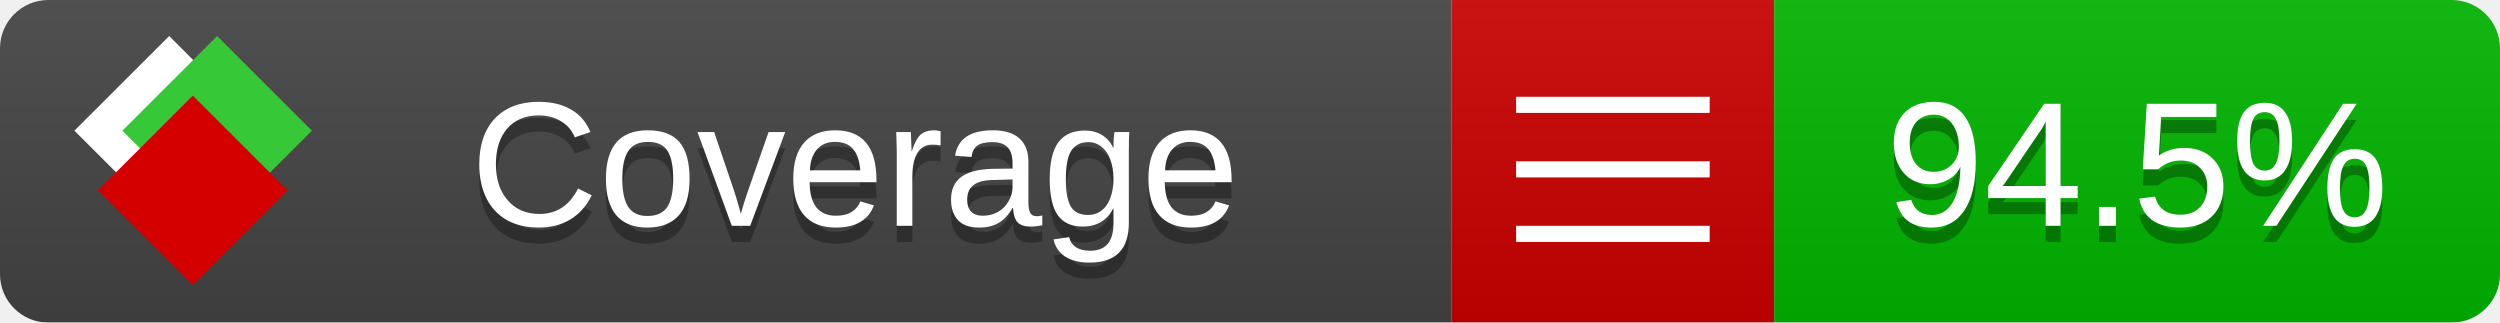
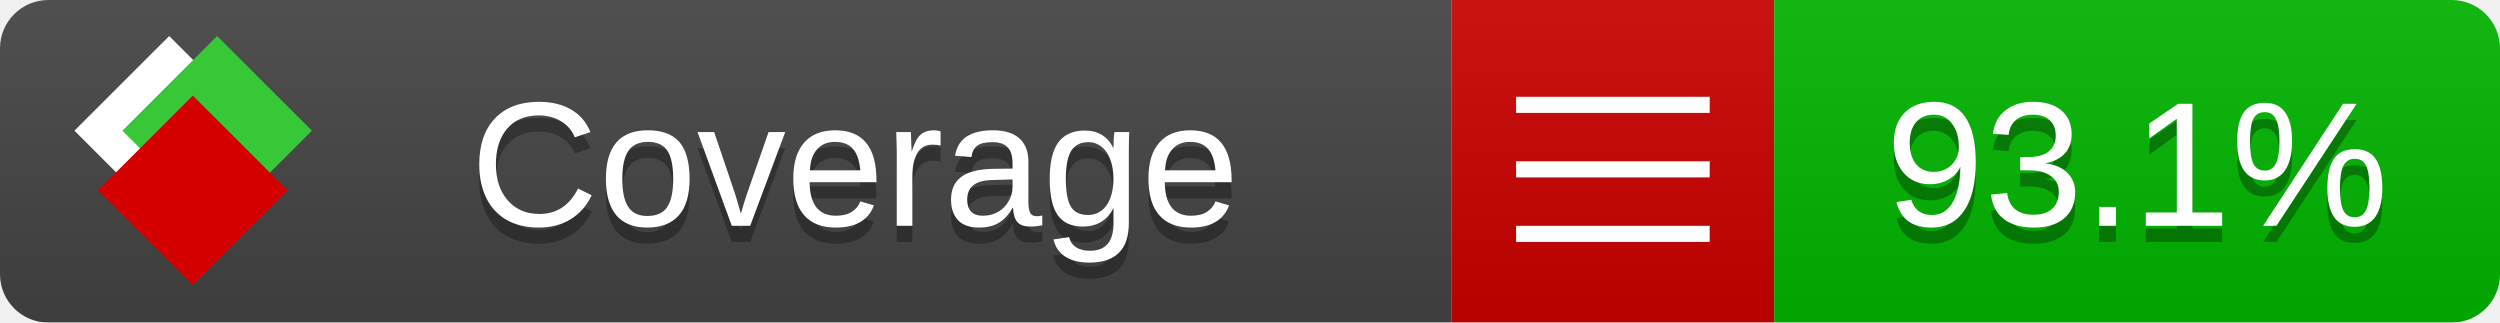
<svg xmlns="http://www.w3.org/2000/svg" xmlns:xlink="http://www.w3.org/1999/xlink" width="155" height="20">
  <style type="text/css">
          
            @keyframes fade1 {
                0% { visibility: visible; opacity: 1; }
               23% { visibility: visible; opacity: 1; }
               25% { visibility: hidden; opacity: 0; }
               48% { visibility: hidden; opacity: 0; }
               50% { visibility: hidden; opacity: 0; }
               73% { visibility: hidden; opacity: 0; }
               75% { visibility: hidden; opacity: 0; }
               98% { visibility: hidden; opacity: 0; }
              100% { visibility: visible; opacity: 1; }
            }
            @keyframes fade2 {
                0% { visibility: hidden; opacity: 0; }
               23% { visibility: hidden; opacity: 0; }
               25% { visibility: visible; opacity: 1; }
               48% { visibility: visible; opacity: 1; }
               50% { visibility: hidden; opacity: 0; }
               73% { visibility: hidden; opacity: 0; }
               75% { visibility: hidden; opacity: 0; }
               98% { visibility: hidden; opacity: 0; }
              100% { visibility: hidden; opacity: 0; }
            }
            @keyframes fade3 {
                0% { visibility: hidden; opacity: 0; }
               23% { visibility: hidden; opacity: 0; }
               25% { visibility: hidden; opacity: 0; }
               48% { visibility: hidden; opacity: 0; }
               50% { visibility: visible; opacity: 1; }
               73% { visibility: visible; opacity: 1; }
               75% { visibility: hidden; opacity: 0; }
               98% { visibility: hidden; opacity: 0; }
              100% { visibility: hidden; opacity: 0; }
            }
            @keyframes fade4 {
                0% { visibility: hidden; opacity: 0; }
               23% { visibility: hidden; opacity: 0; }
               25% { visibility: hidden; opacity: 0; }
               48% { visibility: hidden; opacity: 0; }
               50% { visibility: hidden; opacity: 0; }
               73% { visibility: hidden; opacity: 0; }
               75% { visibility: visible; opacity: 1; }
               98% { visibility: visible; opacity: 1; }
              100% { visibility: hidden; opacity: 0; }
            }
            .linecoverage {
                animation-duration: 15s;
                animation-name: fade1;
                animation-iteration-count: infinite;
            }
            .branchcoverage {
                animation-duration: 15s;
                animation-name: fade2;
                animation-iteration-count: infinite;
            }
            .methodcoverage {
                animation-duration: 15s;
                animation-name: fade3;
                animation-iteration-count: infinite;
            }
            .fullmethodcoverage {
                animation-duration: 15s;
                animation-name: fade4;
                animation-iteration-count: infinite;
            }
          
    </style>
  <defs>
    <linearGradient id="gradient" x2="0" y2="100%">
      <stop offset="0" stop-color="#bbb" stop-opacity=".1" />
      <stop offset="1" stop-opacity=".1" />
    </linearGradient>
    <linearGradient id="c">
      <stop offset="0" stop-color="#d40000" />
      <stop offset="1" stop-color="#ff2a2a" />
    </linearGradient>
    <linearGradient id="a">
      <stop offset="0" stop-color="#e0e0de" />
      <stop offset="1" stop-color="#fff" />
    </linearGradient>
    <linearGradient id="b">
      <stop offset="0" stop-color="#37c837" />
      <stop offset="1" stop-color="#217821" />
    </linearGradient>
    <linearGradient xlink:href="#a" id="e" x1="106.44" x2="69.96" y1="-11.96" y2="-46.84" gradientTransform="matrix(-.8426 -.00045 -.00045 -.8426 -94.27 -75.82)" gradientUnits="userSpaceOnUse" />
    <linearGradient xlink:href="#b" id="f" x1="56.19" x2="77.97" y1="-23.45" y2="10.62" gradientTransform="matrix(.8426 .00045 .00045 .8426 94.27 75.82)" gradientUnits="userSpaceOnUse" />
    <linearGradient xlink:href="#c" id="g" x1="79.98" x2="132.9" y1="10.79" y2="10.79" gradientTransform="matrix(.8426 .00045 .00045 .8426 94.27 75.82)" gradientUnits="userSpaceOnUse" />
    <mask id="mask">
      <rect width="155" height="20" rx="3" fill="#fff" />
    </mask>
    <g id="icon" transform="matrix(.04486 0 0 .04481 -.48 -.63)">
      <rect width="52.92" height="52.92" x="-109.72" y="-27.13" fill="url(#e)" transform="rotate(-135)" />
      <rect width="52.92" height="52.92" x="70.19" y="-39.18" fill="url(#f)" transform="rotate(45)" />
      <rect width="52.92" height="52.92" x="80.05" y="-15.74" fill="url(#g)" transform="rotate(45)" />
    </g>
  </defs>
  <g mask="url(#mask)">
    <rect x="0" y="0" width="90" height="20" fill="#444" />
    <rect x="90" y="0" width="20" height="20" fill="#c00" />
    <rect x="110" y="0" width="45" height="20" fill="#00B600" />
    <rect x="0" y="0" width="155" height="20" fill="url(#gradient)" />
  </g>
  <g>
    <path class="" stroke="#fff" d="M94 6.5 h12 M94 10.5 h12 M94 14.5 h12" />
  </g>
  <g fill="#fff" text-anchor="middle" font-family="Verdana,Arial,Geneva,sans-serif" font-size="11">
    <a xlink:href="https://github.com/danielpalme/ReportGenerator" target="_top">
      <use xlink:href="#icon" transform="translate(3,1) scale(3.5)" />
    </a>
    <text x="53" y="15" fill="#010101" fill-opacity=".3">Coverage</text>
    <text x="53" y="14" fill="#fff">Coverage</text>
-     <text class="" x="132.5" y="15" fill="#010101" fill-opacity=".3">94.5%</text>
-     <text class="" x="132.5" y="14">94.5%</text>
+     <text class="" x="132.5" y="15" fill="#010101" fill-opacity=".3">93.1%</text>
+     <text class="" x="132.5" y="14">93.1%</text>
  </g>
  <g>
    <rect class="" x="90" y="0" width="65" height="20" fill-opacity="0" />
  </g>
</svg>
